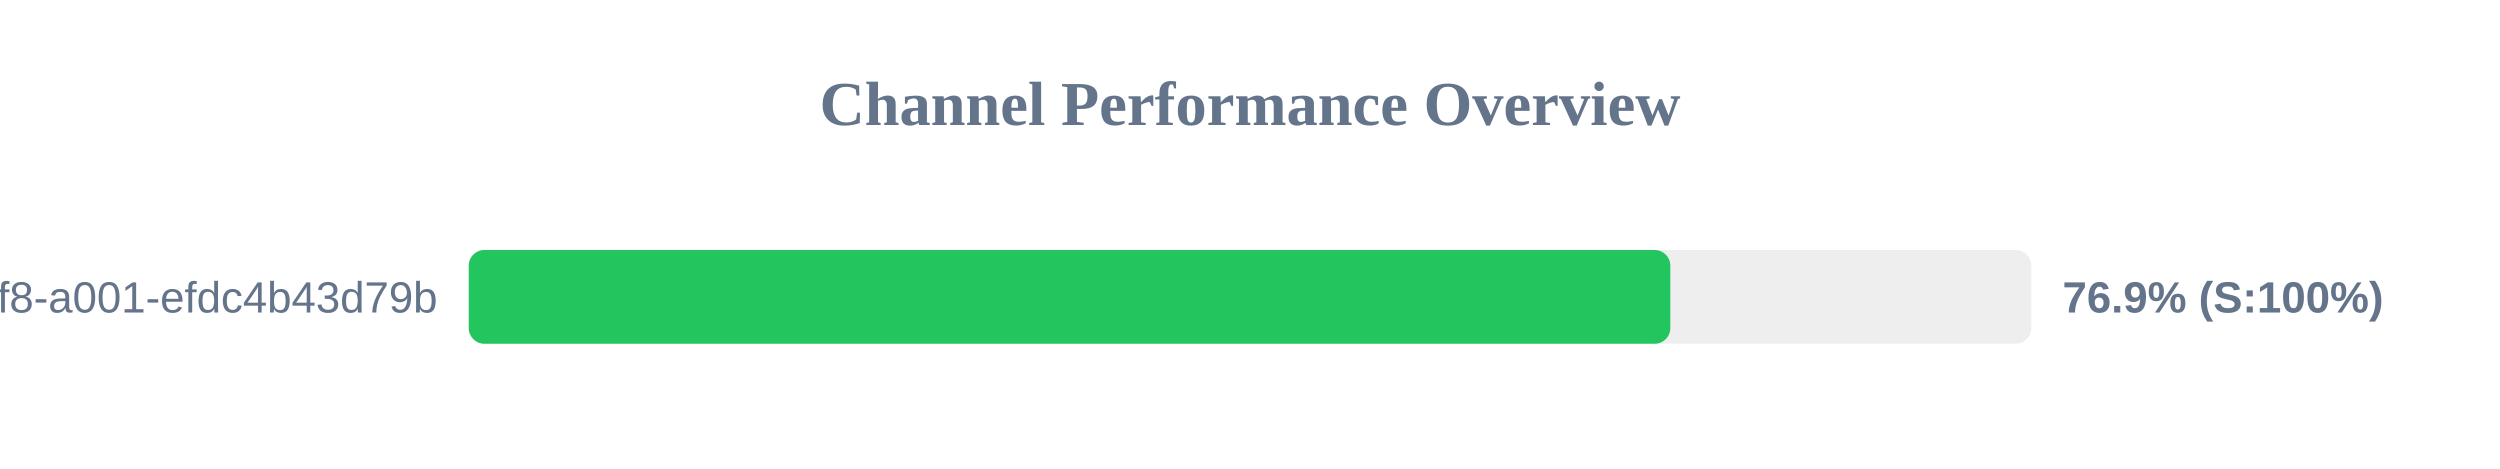
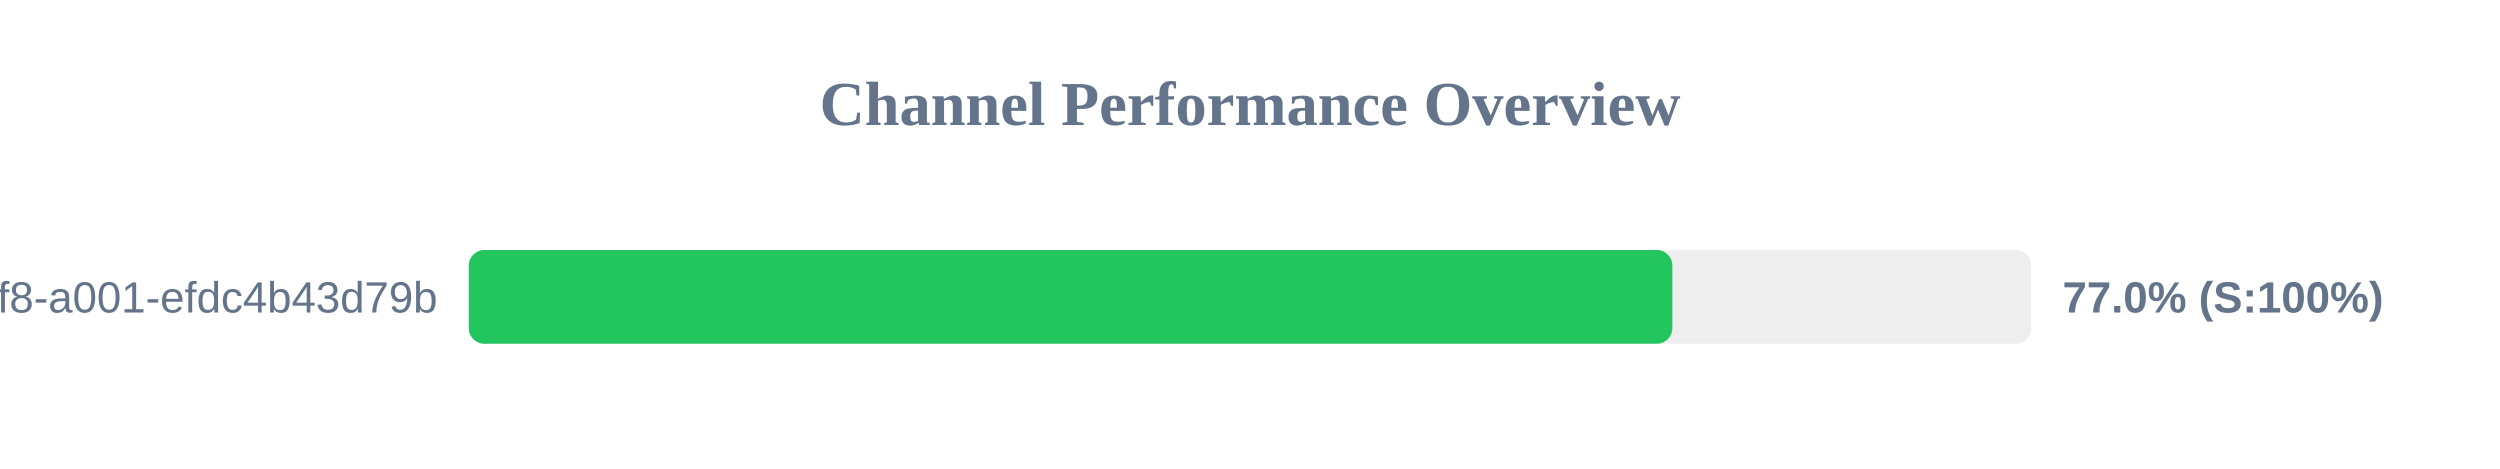
<svg xmlns="http://www.w3.org/2000/svg" width="800" height="150" version="1.1">
  <style>
        .row { font: 14px Arial; fill: #64748b; }
        .score { font: bold 14px Arial; fill: #64748b; }
    </style>
  <text x="400" y="40" text-anchor="middle" font-size="20px" font-weight="bold" fill="#64748b">Channel Performance Overview</text>
  <rect x="150" y="80" width="500" height="30" fill="#eee" rx="5" />
-   <rect x="150" y="80" width="384.5" height="30" fill="#22c55e" rx="5" />
+   <rect x="150" y="80" width="385.15" height="30" fill="#22c55e" rx="5" />
  <text x="140" y="100" text-anchor="end" class="row">?uuid=1fdb6b30-5371-4ff8-a001-efdc4b43d79b</text>
-   <text x="660" y="100" text-anchor="start" class="score">76.9% (S:100%)</text>
+   <text x="660" y="100" text-anchor="start" class="score">77.0% (S:100%)</text>
</svg>
